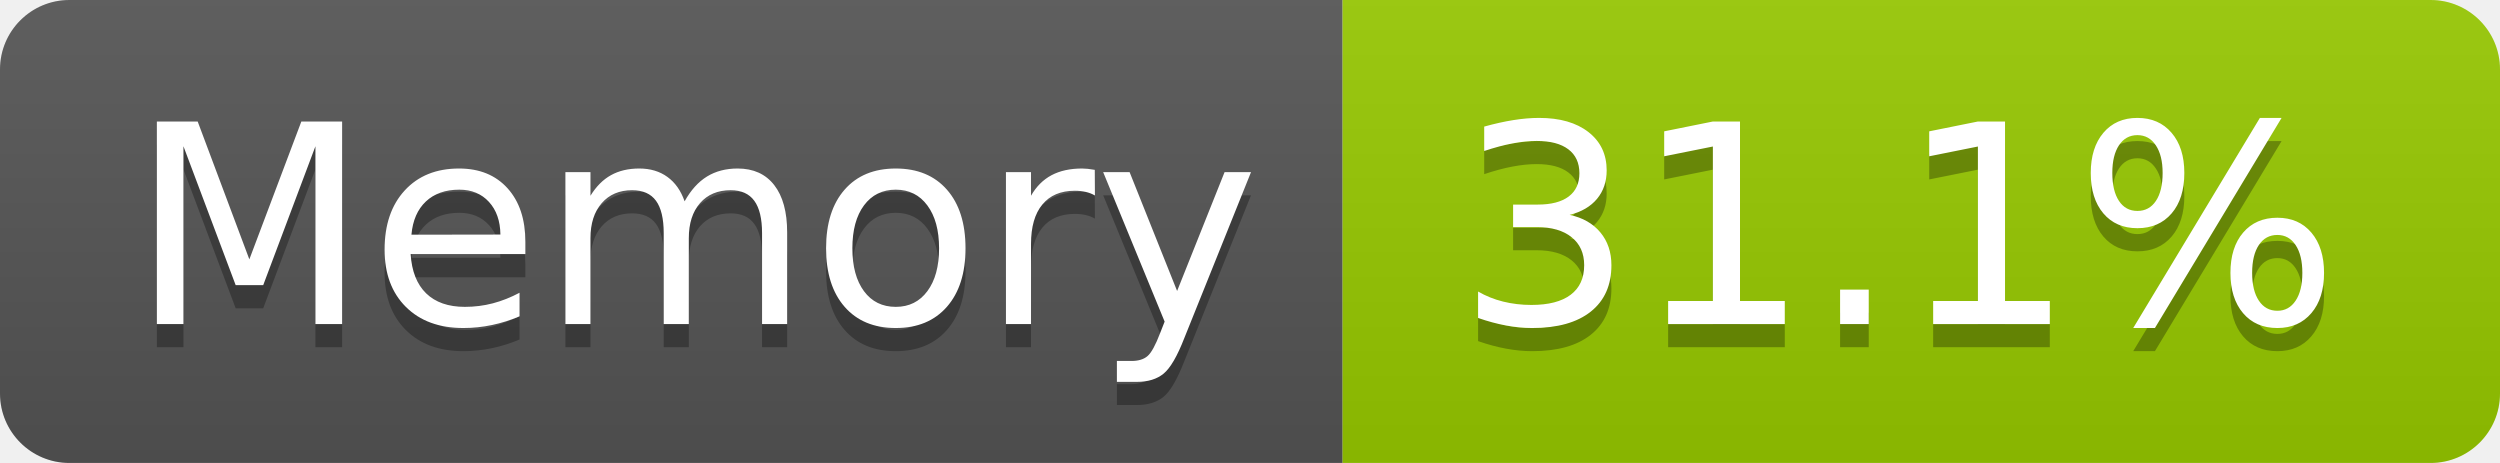
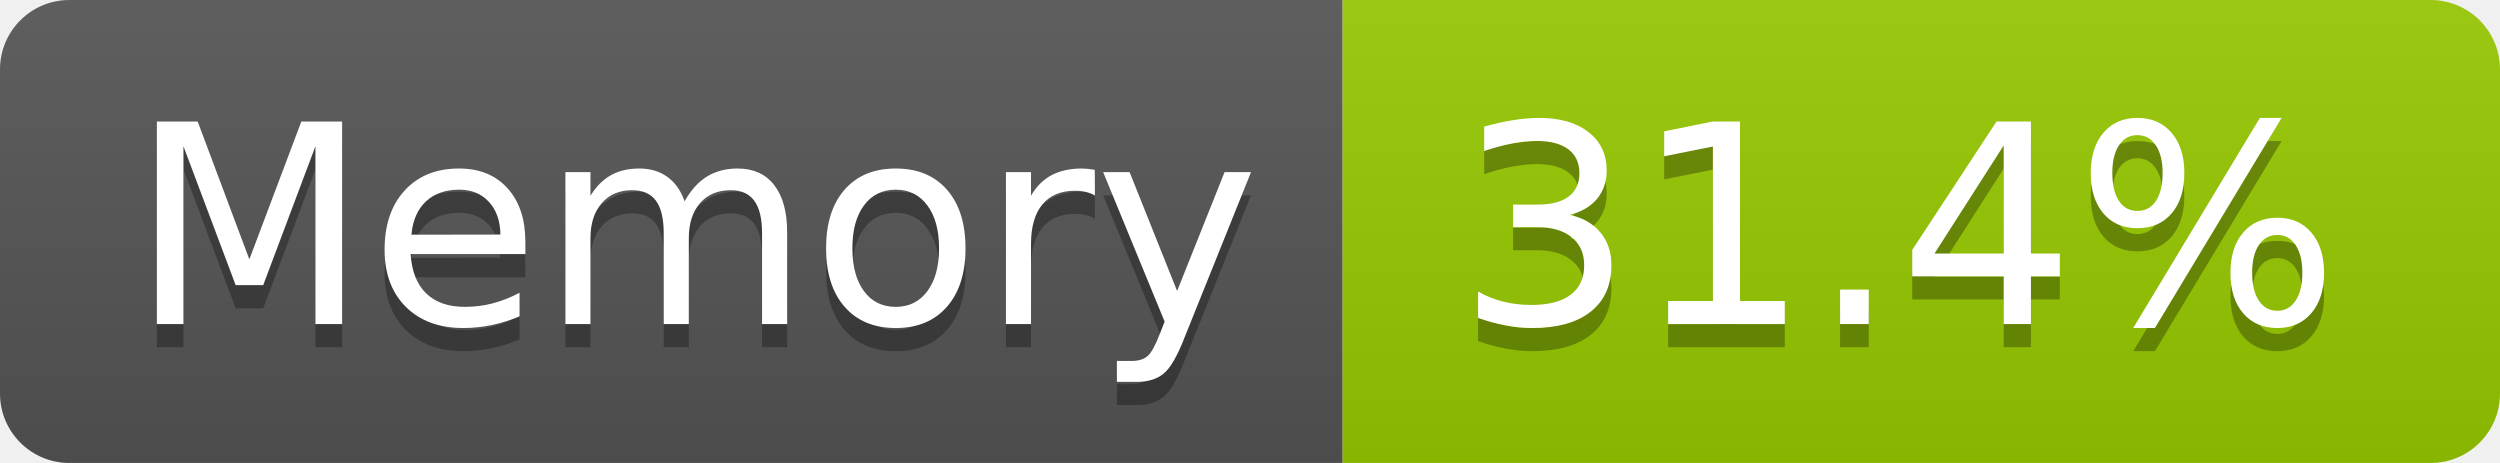
- <svg xmlns="http://www.w3.org/2000/svg" width="108" height="20" role="img" aria-label="Memory: 31.1%">
+ <svg xmlns="http://www.w3.org/2000/svg" width="108" height="20" role="img" aria-label="Memory: 31.4%">
  <linearGradient id="s" x2="0" y2="100%">
    <stop offset="0" stop-color="#bbb" stop-opacity=".1" />
    <stop offset="1" stop-opacity=".1" />
  </linearGradient>
  <clipPath id="r">
    <rect width="108" height="20" rx="3" fill="#fff" />
  </clipPath>
  <g clip-path="url(#r)">
    <rect width="58" height="20" fill="#555" />
    <rect x="58" width="50" height="20" fill="#97ca00" />
    <rect width="108" height="20" fill="url(#s)" />
  </g>
  <g fill="#fff" text-anchor="middle" font-family="Verdana,Geneva,DejaVu Sans,sans-serif" text-rendering="geometricPrecision" font-size="120">
    <text aria-hidden="true" x="300" y="150" fill="#010101" fill-opacity=".3" transform="scale(.1)" textLength="466">Memory</text>
    <text x="300" y="140" transform="scale(.1)" fill="#fff" textLength="466">Memory</text>
-     <text aria-hidden="true" x="820" y="150" fill="#010101" fill-opacity=".3" transform="scale(.1)" textLength="390">31.1%</text>
-     <text x="820" y="140" transform="scale(.1)" fill="#fff" textLength="390">31.1%</text>
+     <text aria-hidden="true" x="820" y="150" fill="#010101" fill-opacity=".3" transform="scale(.1)" textLength="390">31.4%</text>
+     <text x="820" y="140" transform="scale(.1)" fill="#fff" textLength="390">31.4%</text>
  </g>
</svg>
